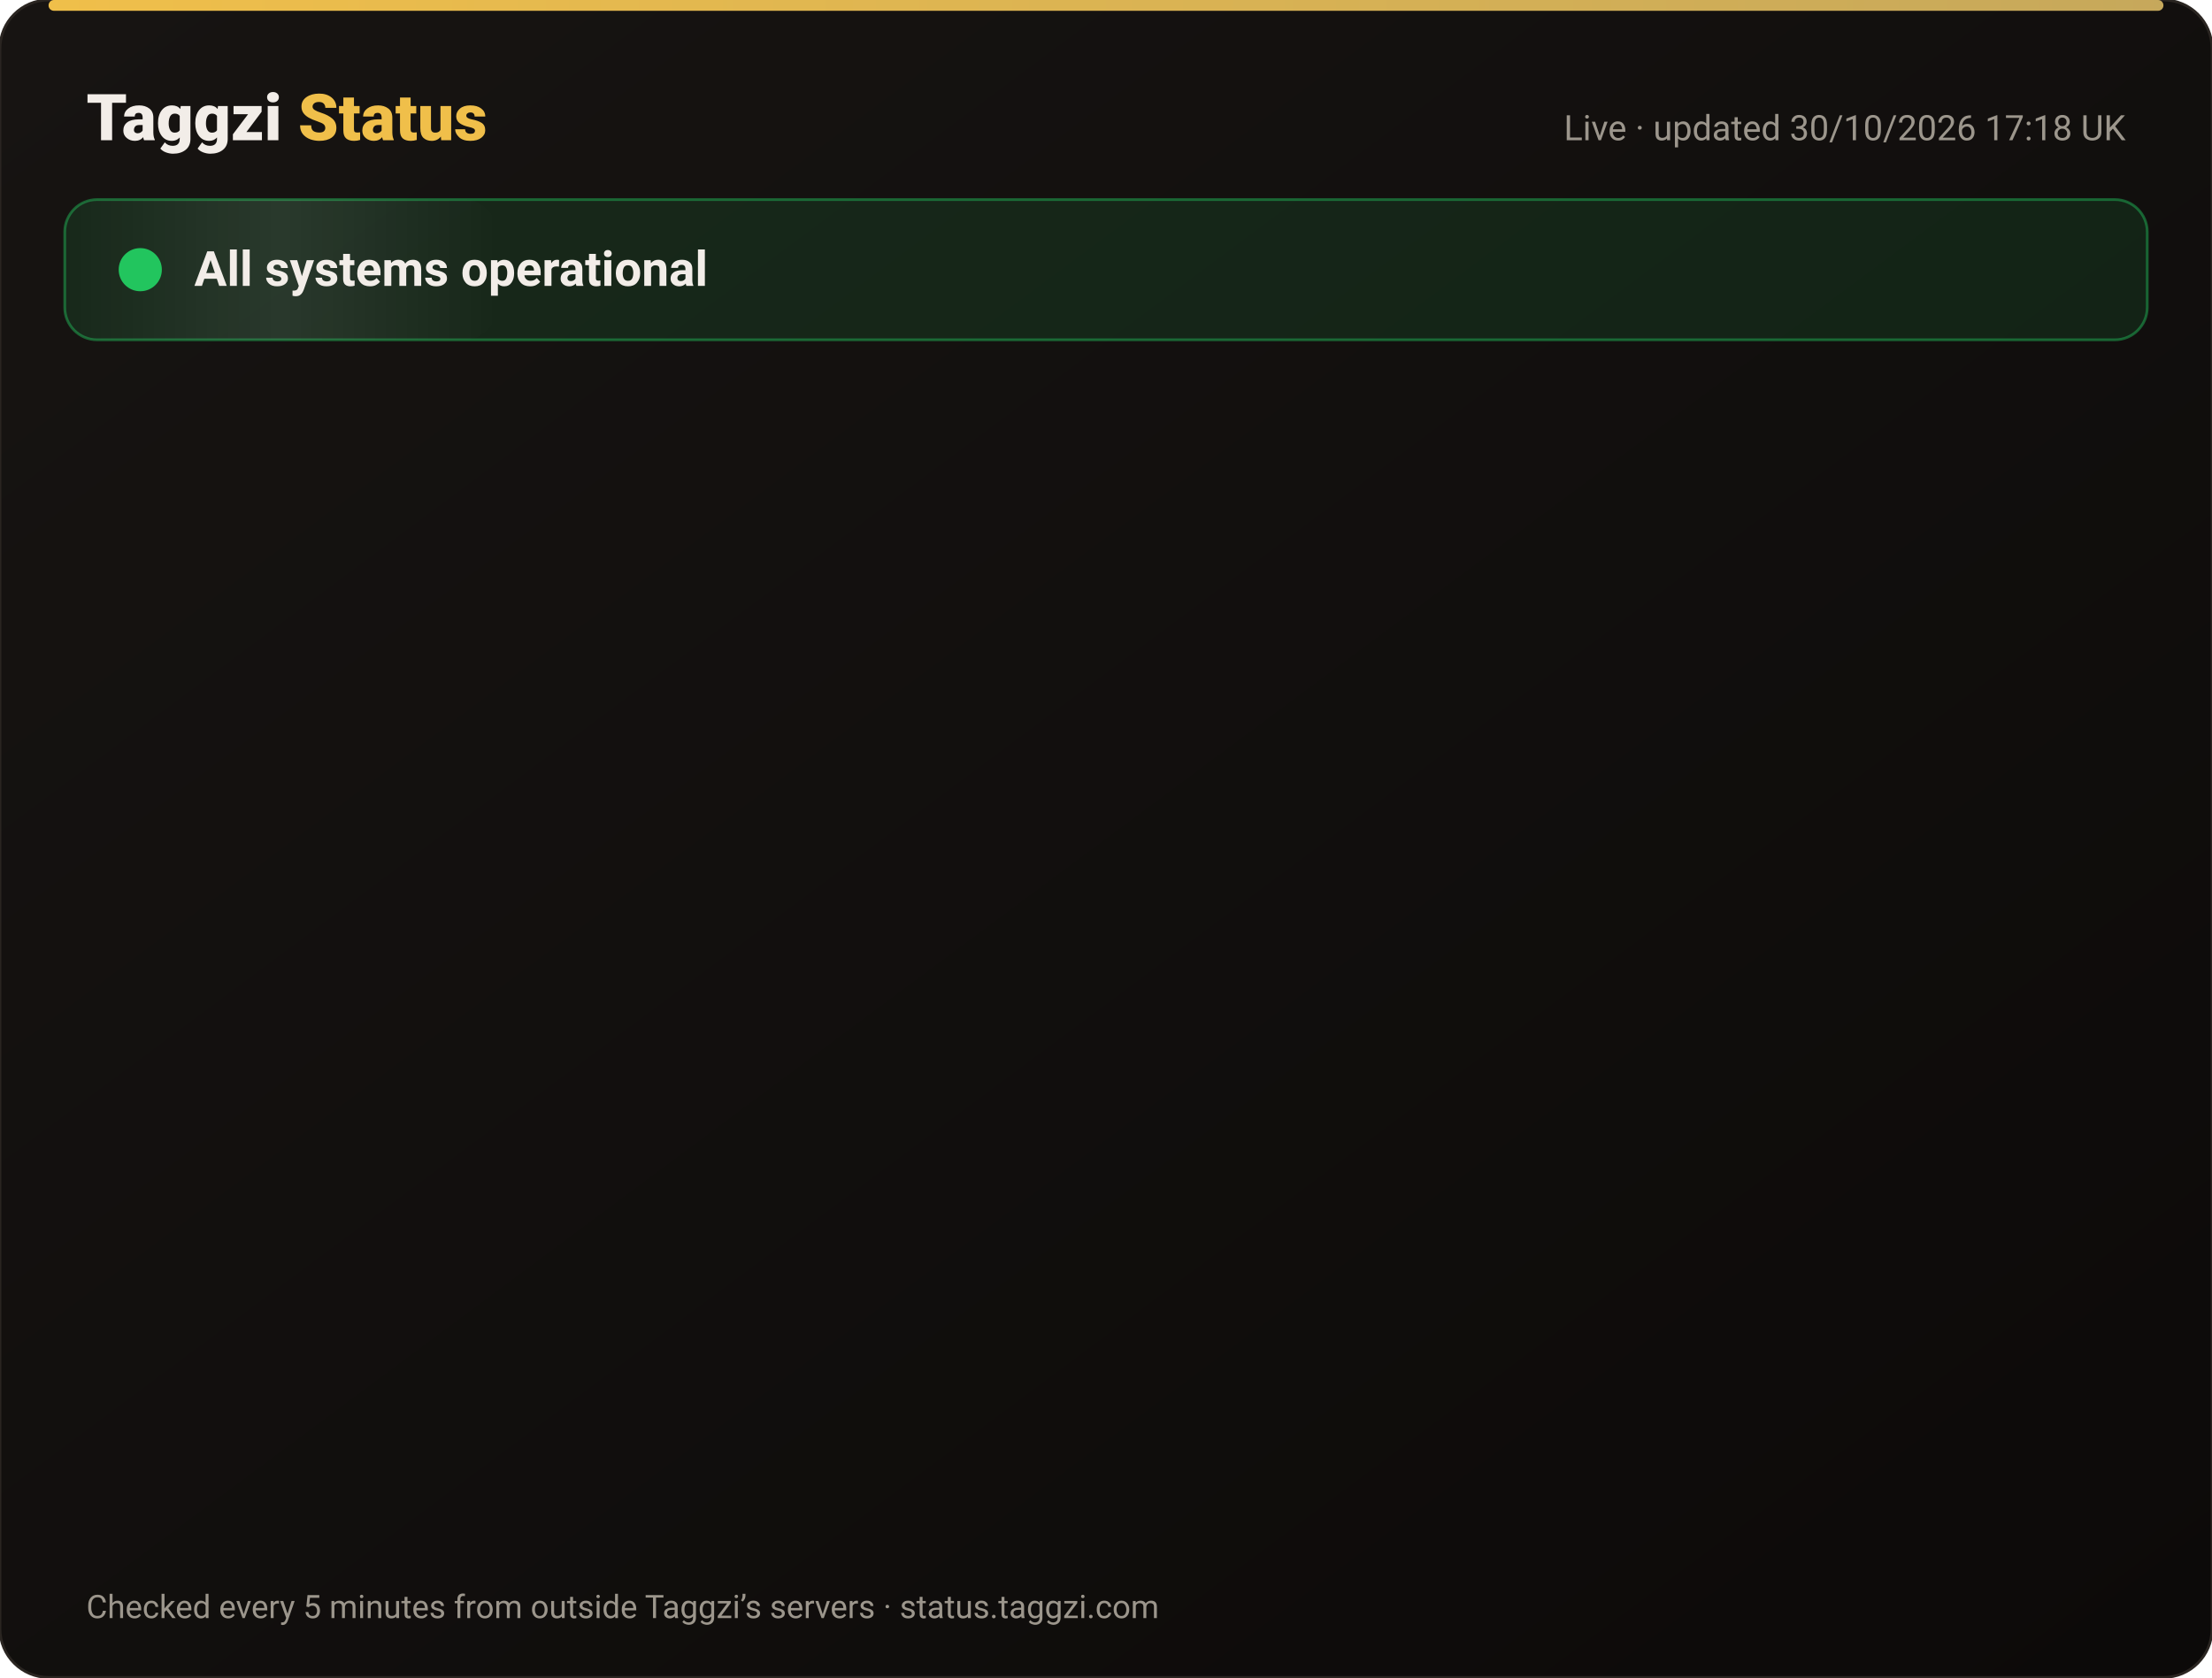
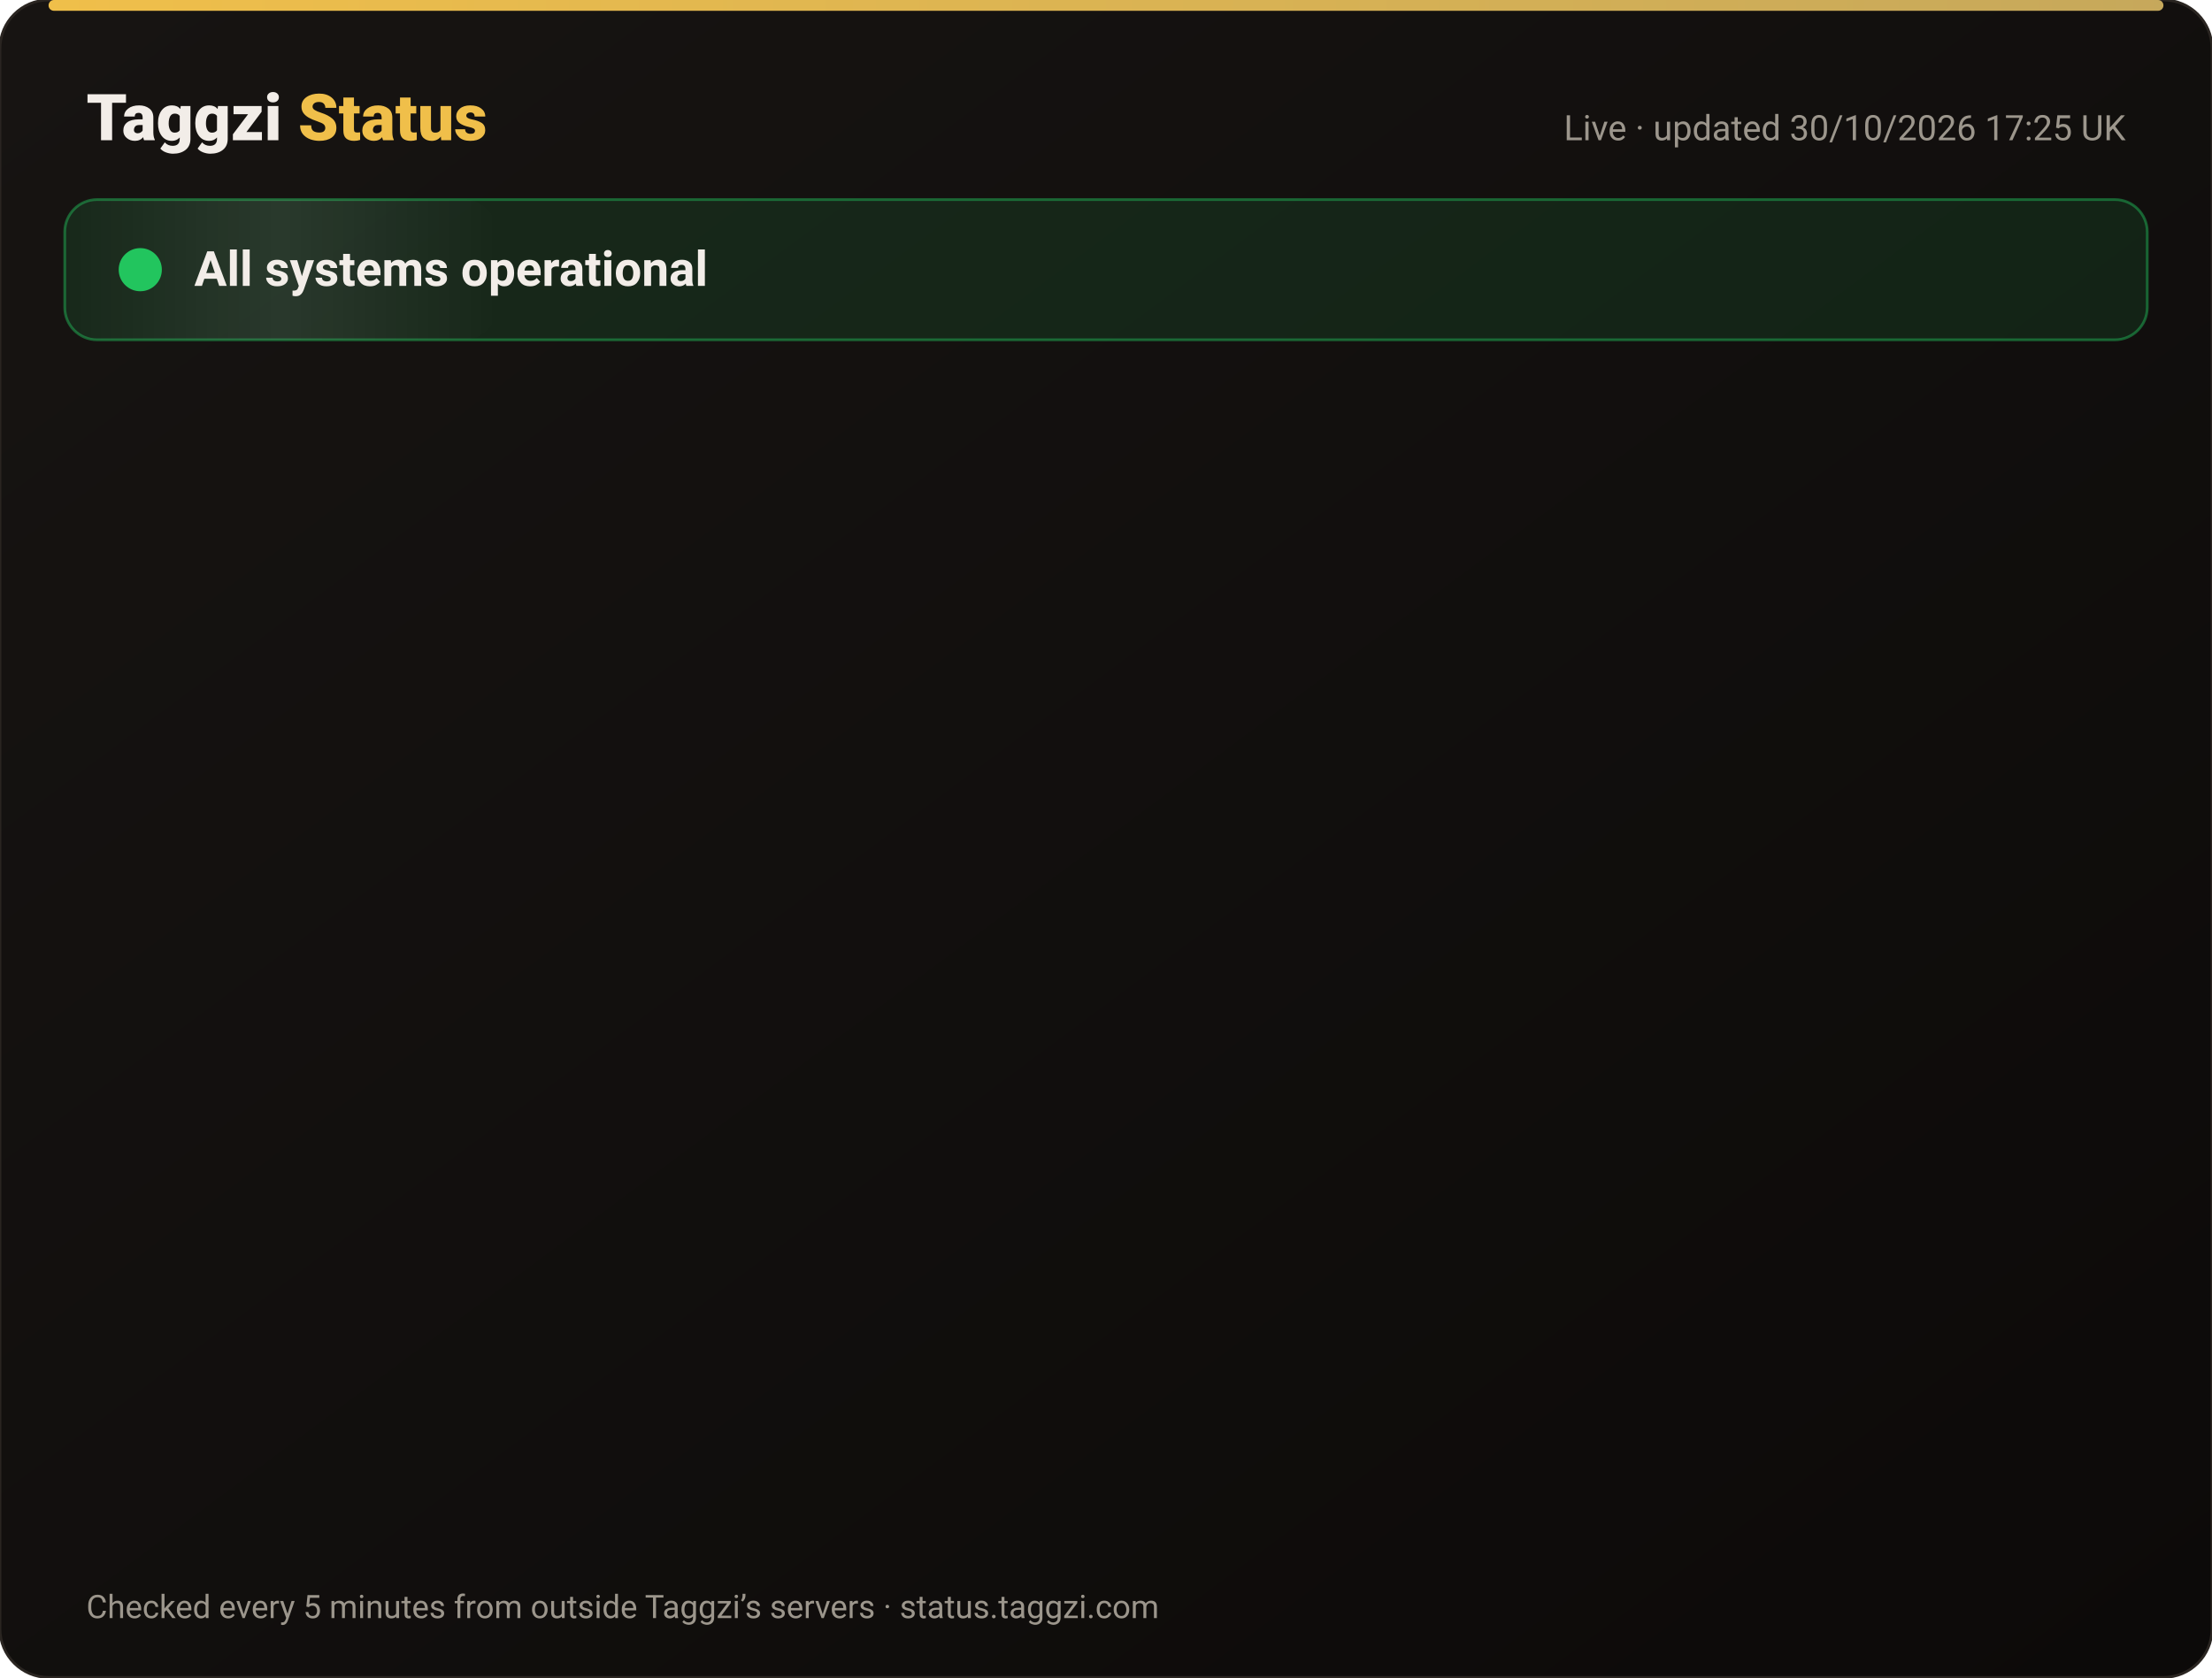
<svg xmlns="http://www.w3.org/2000/svg" width="820" height="622" viewBox="0 0 820 622" font-family="-apple-system,Segoe UI,Roboto,Helvetica,Arial,sans-serif">
  <defs>
    <linearGradient id="bg" x1="0" y1="0" x2="1" y2="1">
      <stop offset="0" stop-color="#171412" />
      <stop offset="1" stop-color="#0C0A09" />
    </linearGradient>
    <linearGradient id="gold" x1="0" x2="1">
      <stop offset="0" stop-color="#F0BF4A" />
      <stop offset="1" stop-color="#c6a85b" />
    </linearGradient>
    <linearGradient id="shine" x1="0" x2="1">
      <stop offset="0" stop-color="#fff" stop-opacity="0" />
      <stop offset=".5" stop-color="#fff" stop-opacity=".08" />
      <stop offset="1" stop-color="#fff" stop-opacity="0" />
    </linearGradient>
  </defs>
  <rect width="820" height="622" rx="18" fill="url(#bg)" stroke="#2a2521" />
  <rect x="18" y="0" width="784" height="4" rx="2" fill="url(#gold)" />
  <text x="32" y="52" font-size="24" font-weight="800" fill="#F2EDE8">Taggzi <tspan fill="#F0BF4A">Status</tspan>
  </text>
-   <text x="788" y="52" font-size="13" fill="#9C968C" text-anchor="end">Live · updated 30/10/2026 17:18 UK</text>
+   <text x="788" y="52" font-size="13" fill="#9C968C" text-anchor="end">Live · updated 30/10/2026 17:25 UK</text>
  <rect x="24" y="74" width="772" height="52" rx="12" fill="#22c55e" fill-opacity=".12" stroke="#22c55e" stroke-opacity=".45" />
  <rect x="24" y="74" width="160" height="52" rx="12" fill="url(#shine)">
    <animate attributeName="x" from="-160" to="820" dur="4s" repeatCount="indefinite" />
  </rect>
  <circle cx="52" cy="100" r="7" fill="#22c55e" />
  <circle cx="52" cy="100" r="7" fill="none" stroke="#22c55e" stroke-width="2">
    <animate attributeName="r" values="7;15;7" dur="2s" repeatCount="indefinite" />
    <animate attributeName="opacity" values=".9;0;.9" dur="2s" repeatCount="indefinite" />
  </circle>
  <text x="72" y="106" font-size="18" font-weight="700" fill="#F2EDE8">All systems operational</text>
  <g opacity="0">
    <animate attributeName="opacity" from="0" to="1" begin="0.00s" dur=".6s" fill="freeze" />
    <line x1="32" y1="188" x2="788" y2="188" stroke="#2a2521" />
    <circle cx="44" cy="166" r="6" fill="#22c55e">
      <animate attributeName="opacity" values="1;.45;1" dur="2.4s" begin="0.00s" repeatCount="indefinite" />
    </circle>
    <text x="62" y="171" font-size="15" font-weight="650" fill="#F2EDE8">Website</text>
    <text x="630" y="171" font-size="13" fill="#9C968C" text-anchor="end">99.96% uptime</text>
    <rect x="648" y="154" width="140" height="24" rx="12" fill="#22c55e" fill-opacity=".14" stroke="#22c55e" stroke-opacity=".5" />
    <text x="718" y="171" font-size="12" font-weight="700" fill="#22c55e" text-anchor="middle">Operational</text>
  </g>
  <g opacity="0">
    <animate attributeName="opacity" from="0" to="1" begin="0.15s" dur=".6s" fill="freeze" />
    <line x1="32" y1="234" x2="788" y2="234" stroke="#2a2521" />
    <circle cx="44" cy="212" r="6" fill="#22c55e">
      <animate attributeName="opacity" values="1;.45;1" dur="2.4s" begin="0.15s" repeatCount="indefinite" />
    </circle>
    <text x="62" y="217" font-size="15" font-weight="650" fill="#F2EDE8">Tag scans</text>
    <text x="630" y="217" font-size="13" fill="#9C968C" text-anchor="end">99.96% uptime</text>
    <rect x="648" y="200" width="140" height="24" rx="12" fill="#22c55e" fill-opacity=".14" stroke="#22c55e" stroke-opacity=".5" />
    <text x="718" y="217" font-size="12" font-weight="700" fill="#22c55e" text-anchor="middle">Operational</text>
  </g>
  <g opacity="0">
    <animate attributeName="opacity" from="0" to="1" begin="0.30s" dur=".6s" fill="freeze" />
    <line x1="32" y1="280" x2="788" y2="280" stroke="#2a2521" />
    <circle cx="44" cy="258" r="6" fill="#22c55e">
      <animate attributeName="opacity" values="1;.45;1" dur="2.4s" begin="0.30s" repeatCount="indefinite" />
    </circle>
    <text x="62" y="263" font-size="15" font-weight="650" fill="#F2EDE8">Manual tag lookup</text>
    <text x="630" y="263" font-size="13" fill="#9C968C" text-anchor="end">99.96% uptime</text>
    <rect x="648" y="246" width="140" height="24" rx="12" fill="#22c55e" fill-opacity=".14" stroke="#22c55e" stroke-opacity=".5" />
    <text x="718" y="263" font-size="12" font-weight="700" fill="#22c55e" text-anchor="middle">Operational</text>
  </g>
  <g opacity="0">
    <animate attributeName="opacity" from="0" to="1" begin="0.45s" dur=".6s" fill="freeze" />
    <line x1="32" y1="326" x2="788" y2="326" stroke="#2a2521" />
    <circle cx="44" cy="304" r="6" fill="#22c55e">
      <animate attributeName="opacity" values="1;.45;1" dur="2.4s" begin="0.45s" repeatCount="indefinite" />
    </circle>
    <text x="62" y="309" font-size="15" font-weight="650" fill="#F2EDE8">App &amp; login</text>
    <text x="630" y="309" font-size="13" fill="#9C968C" text-anchor="end">99.96% uptime</text>
    <rect x="648" y="292" width="140" height="24" rx="12" fill="#22c55e" fill-opacity=".14" stroke="#22c55e" stroke-opacity=".5" />
    <text x="718" y="309" font-size="12" font-weight="700" fill="#22c55e" text-anchor="middle">Operational</text>
  </g>
  <g opacity="0">
    <animate attributeName="opacity" from="0" to="1" begin="0.60s" dur=".6s" fill="freeze" />
    <line x1="32" y1="372" x2="788" y2="372" stroke="#2a2521" />
    <circle cx="44" cy="350" r="6" fill="#22c55e">
      <animate attributeName="opacity" values="1;.45;1" dur="2.4s" begin="0.60s" repeatCount="indefinite" />
    </circle>
    <text x="62" y="355" font-size="15" font-weight="650" fill="#F2EDE8">Community alerts</text>
    <text x="630" y="355" font-size="13" fill="#9C968C" text-anchor="end">99.96% uptime</text>
    <rect x="648" y="338" width="140" height="24" rx="12" fill="#22c55e" fill-opacity=".14" stroke="#22c55e" stroke-opacity=".5" />
    <text x="718" y="355" font-size="12" font-weight="700" fill="#22c55e" text-anchor="middle">Operational</text>
  </g>
  <g opacity="0">
    <animate attributeName="opacity" from="0" to="1" begin="0.75s" dur=".6s" fill="freeze" />
    <line x1="32" y1="418" x2="788" y2="418" stroke="#2a2521" />
    <circle cx="44" cy="396" r="6" fill="#22c55e">
      <animate attributeName="opacity" values="1;.45;1" dur="2.4s" begin="0.75s" repeatCount="indefinite" />
    </circle>
    <text x="62" y="401" font-size="15" font-weight="650" fill="#F2EDE8">Private calling</text>
    <text x="630" y="401" font-size="13" fill="#9C968C" text-anchor="end">99.96% uptime</text>
    <rect x="648" y="384" width="140" height="24" rx="12" fill="#22c55e" fill-opacity=".14" stroke="#22c55e" stroke-opacity=".5" />
    <text x="718" y="401" font-size="12" font-weight="700" fill="#22c55e" text-anchor="middle">Operational</text>
  </g>
  <g opacity="0">
    <animate attributeName="opacity" from="0" to="1" begin="0.90s" dur=".6s" fill="freeze" />
    <line x1="32" y1="464" x2="788" y2="464" stroke="#2a2521" />
    <circle cx="44" cy="442" r="6" fill="#22c55e">
      <animate attributeName="opacity" values="1;.45;1" dur="2.4s" begin="0.90s" repeatCount="indefinite" />
    </circle>
    <text x="62" y="447" font-size="15" font-weight="650" fill="#F2EDE8">Payments</text>
    <text x="630" y="447" font-size="13" fill="#9C968C" text-anchor="end">99.94% uptime</text>
    <rect x="648" y="430" width="140" height="24" rx="12" fill="#22c55e" fill-opacity=".14" stroke="#22c55e" stroke-opacity=".5" />
    <text x="718" y="447" font-size="12" font-weight="700" fill="#22c55e" text-anchor="middle">Operational</text>
  </g>
  <g opacity="0">
    <animate attributeName="opacity" from="0" to="1" begin="1.05s" dur=".6s" fill="freeze" />
    <line x1="32" y1="510" x2="788" y2="510" stroke="#2a2521" />
    <circle cx="44" cy="488" r="6" fill="#22c55e">
      <animate attributeName="opacity" values="1;.45;1" dur="2.4s" begin="1.05s" repeatCount="indefinite" />
    </circle>
    <text x="62" y="493" font-size="15" font-weight="650" fill="#F2EDE8">Email &amp; support</text>
    <text x="630" y="493" font-size="13" fill="#9C968C" text-anchor="end">99.96% uptime</text>
    <rect x="648" y="476" width="140" height="24" rx="12" fill="#22c55e" fill-opacity=".14" stroke="#22c55e" stroke-opacity=".5" />
    <text x="718" y="493" font-size="12" font-weight="700" fill="#22c55e" text-anchor="middle">Operational</text>
  </g>
  <g opacity="0">
    <animate attributeName="opacity" from="0" to="1" begin="1.20s" dur=".6s" fill="freeze" />
    <line x1="32" y1="556" x2="788" y2="556" stroke="#2a2521" />
    <circle cx="44" cy="534" r="6" fill="#22c55e">
      <animate attributeName="opacity" values="1;.45;1" dur="2.4s" begin="1.20s" repeatCount="indefinite" />
    </circle>
    <text x="62" y="539" font-size="15" font-weight="650" fill="#F2EDE8">Secure connection (SSL)</text>
    <text x="630" y="539" font-size="13" fill="#9C968C" text-anchor="end">100.00% uptime</text>
    <rect x="648" y="522" width="140" height="24" rx="12" fill="#22c55e" fill-opacity=".14" stroke="#22c55e" stroke-opacity=".5" />
    <text x="718" y="539" font-size="12" font-weight="700" fill="#22c55e" text-anchor="middle">Operational</text>
  </g>
  <text x="32" y="600" font-size="12" fill="#9C968C">Checked every 5 minutes from outside Taggzi’s servers · status.taggzi.com</text>
</svg>
